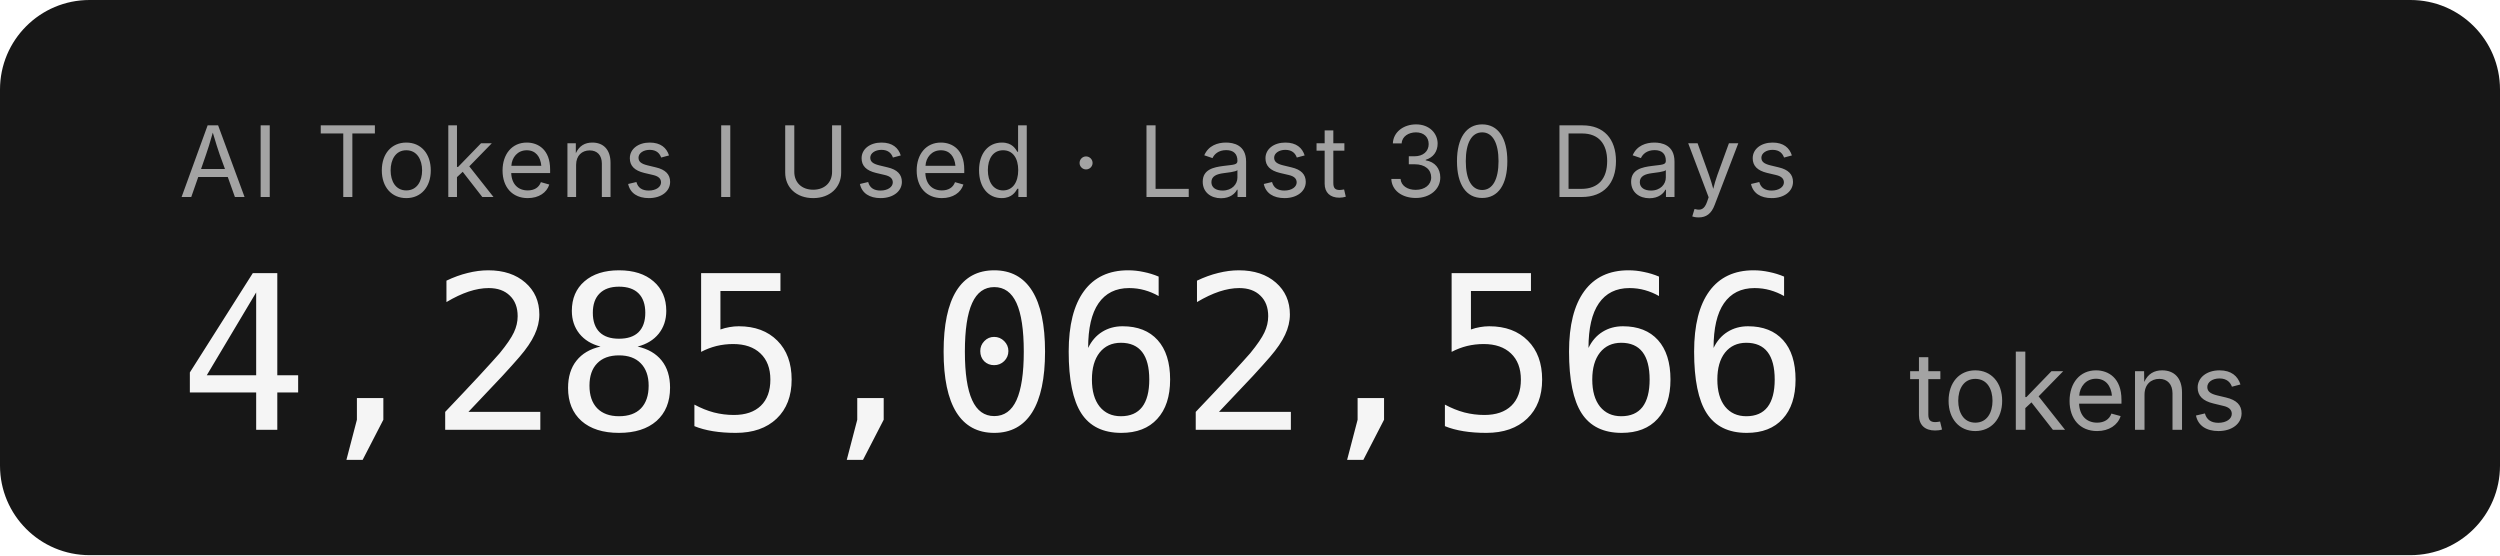
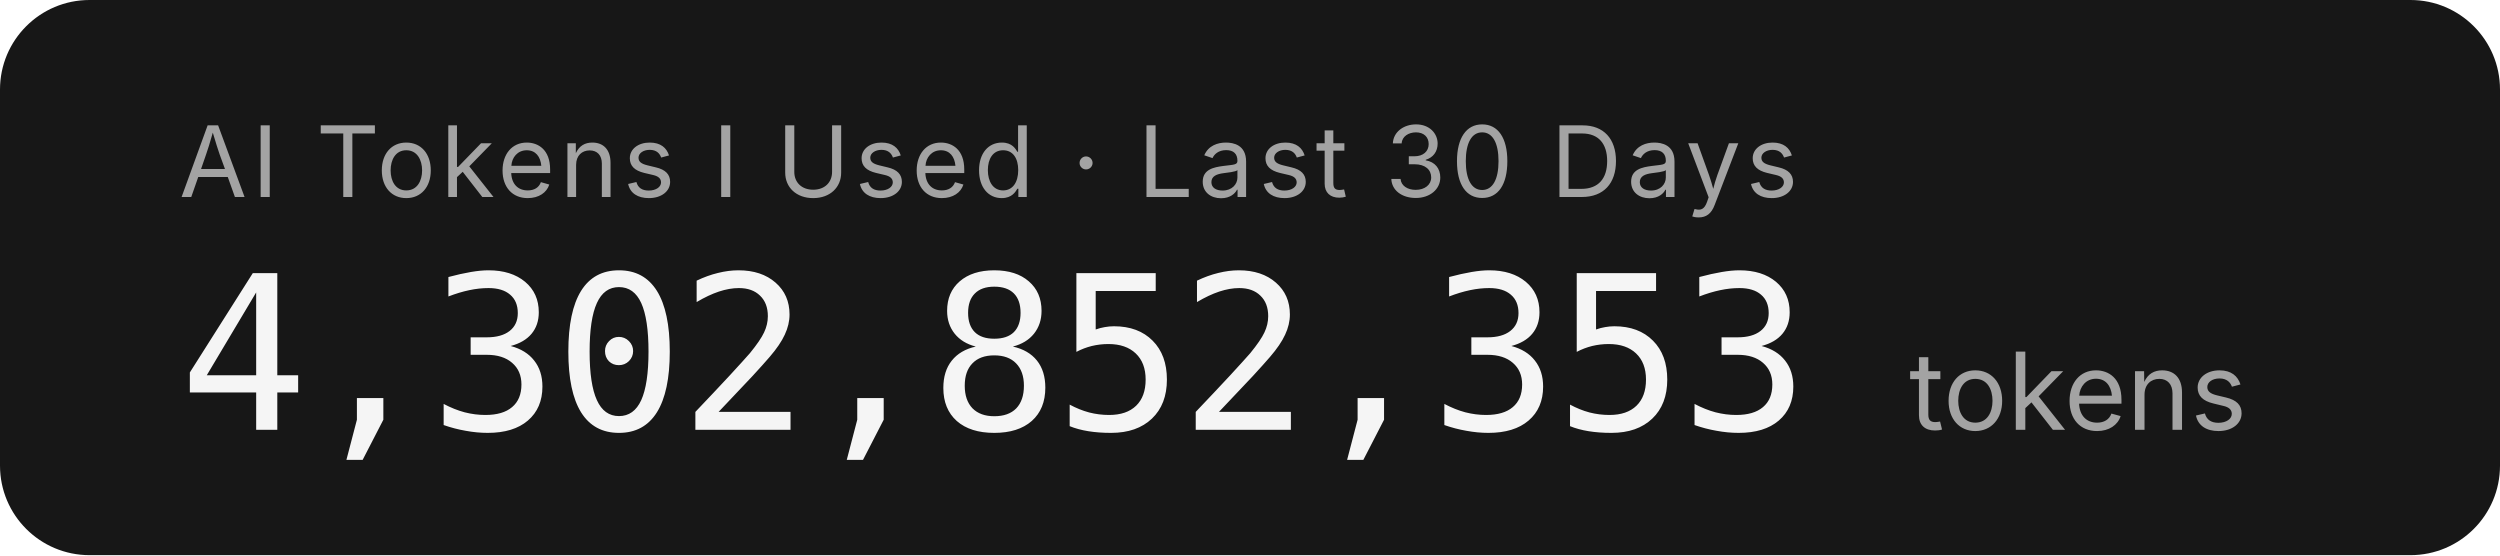
- <svg xmlns="http://www.w3.org/2000/svg" width="279.2" height="62" role="img" aria-label="AI Tokens I Used · Last 30 Days: 4,285,062,566 tokens">
+ <svg xmlns="http://www.w3.org/2000/svg" width="279.2" height="62" role="img" aria-label="AI Tokens I Used · Last 30 Days: 4,302,852,353 tokens">
  <rect width="279.2" height="62" rx="10" fill="#171717" />
  <g font-family="'Inter','SF Pro Display',-apple-system,'Segoe UI',sans-serif">
    <text x="20" y="22" fill="#a3a3a3" font-size="11" letter-spacing="0.05em">AI Tokens I Used · Last 30 Days</text>
-     <text x="20" y="48" fill="#f5f5f5" font-size="24" font-weight="300" font-family="'SF Mono','Cascadia Code','Consolas',monospace" letter-spacing="-0.02em">4,285,062,566</text>
+     <text x="20" y="48" fill="#f5f5f5" font-size="24" font-weight="300" font-family="'SF Mono','Cascadia Code','Consolas',monospace" letter-spacing="-0.02em">4,302,852,353</text>
    <text x="213.2" y="48" fill="#a3a3a3" font-size="12">tokens</text>
  </g>
</svg>
